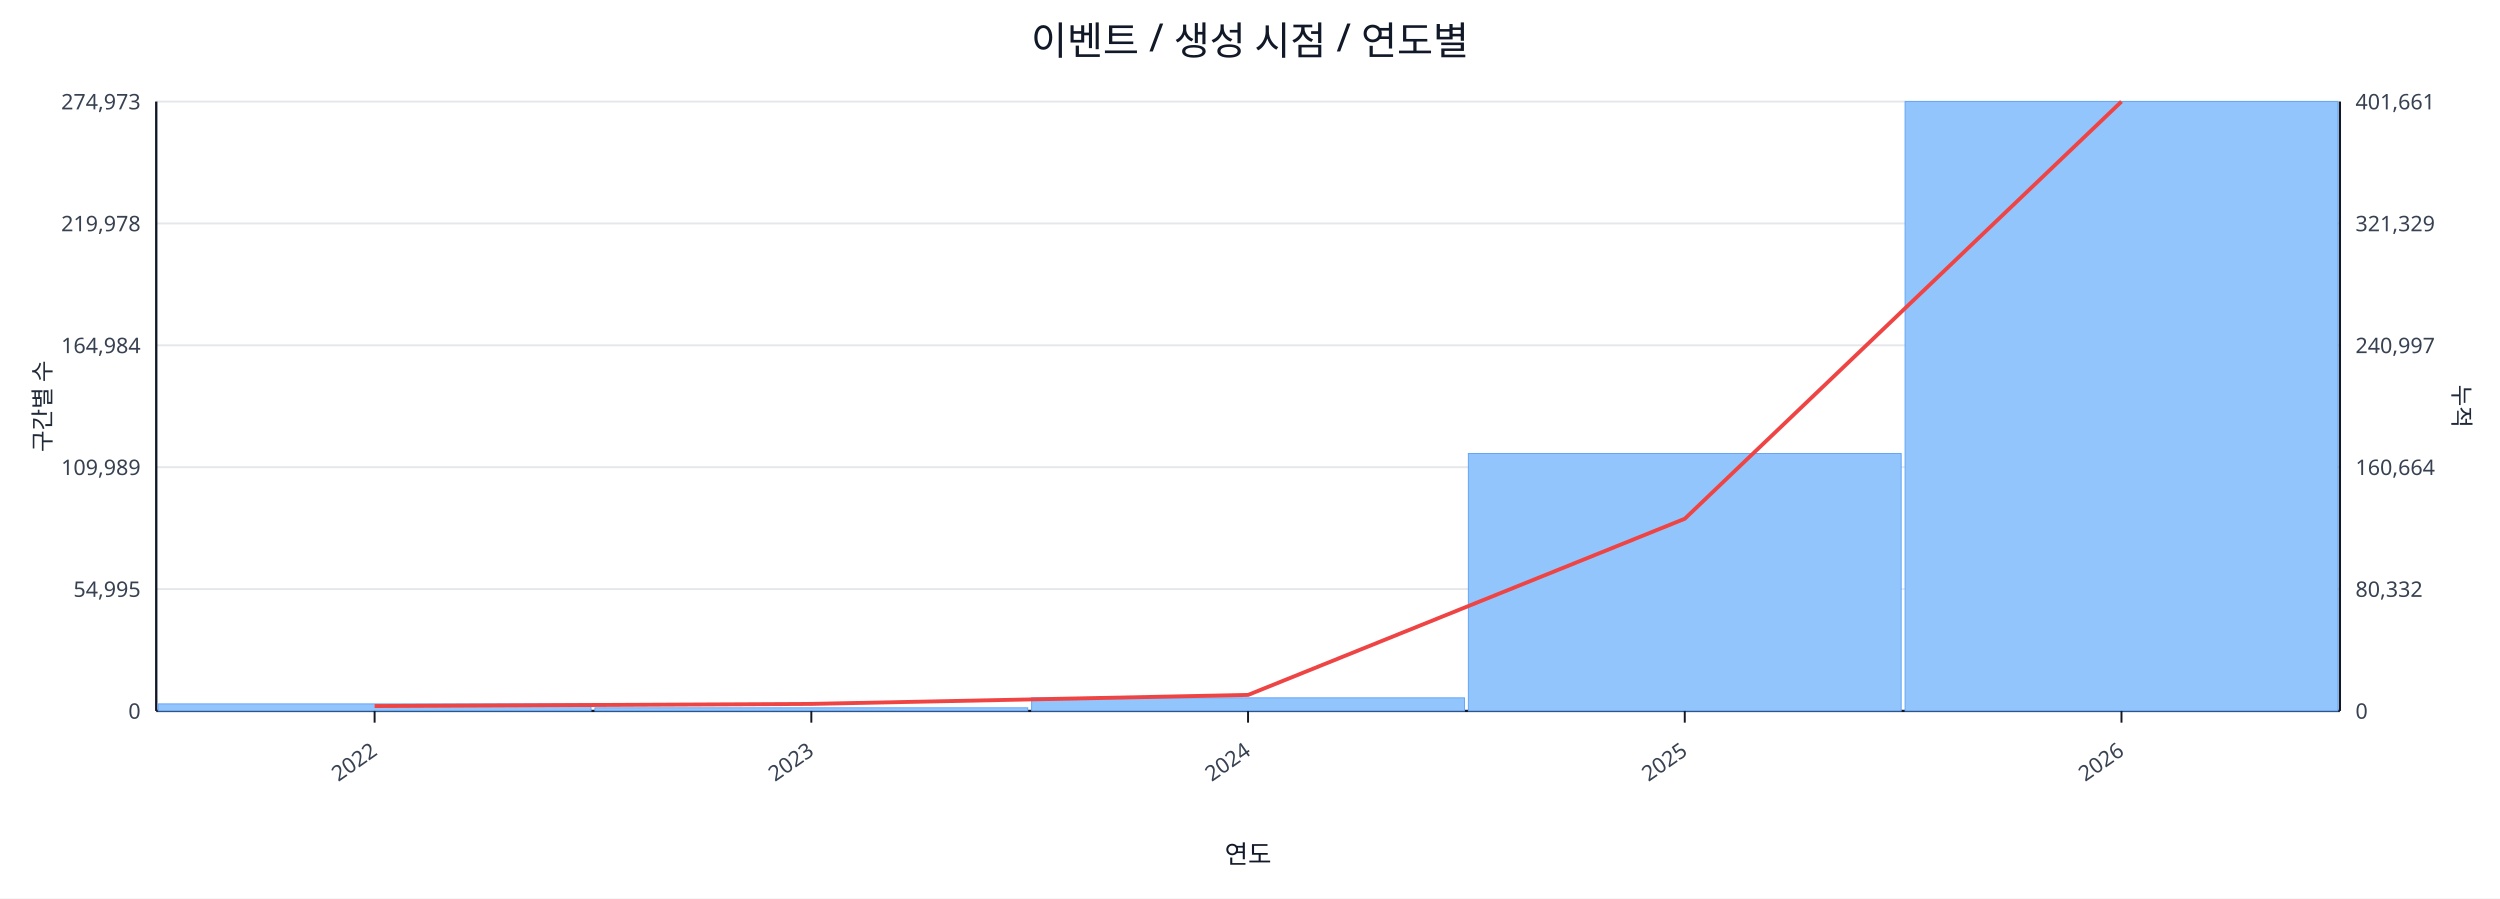
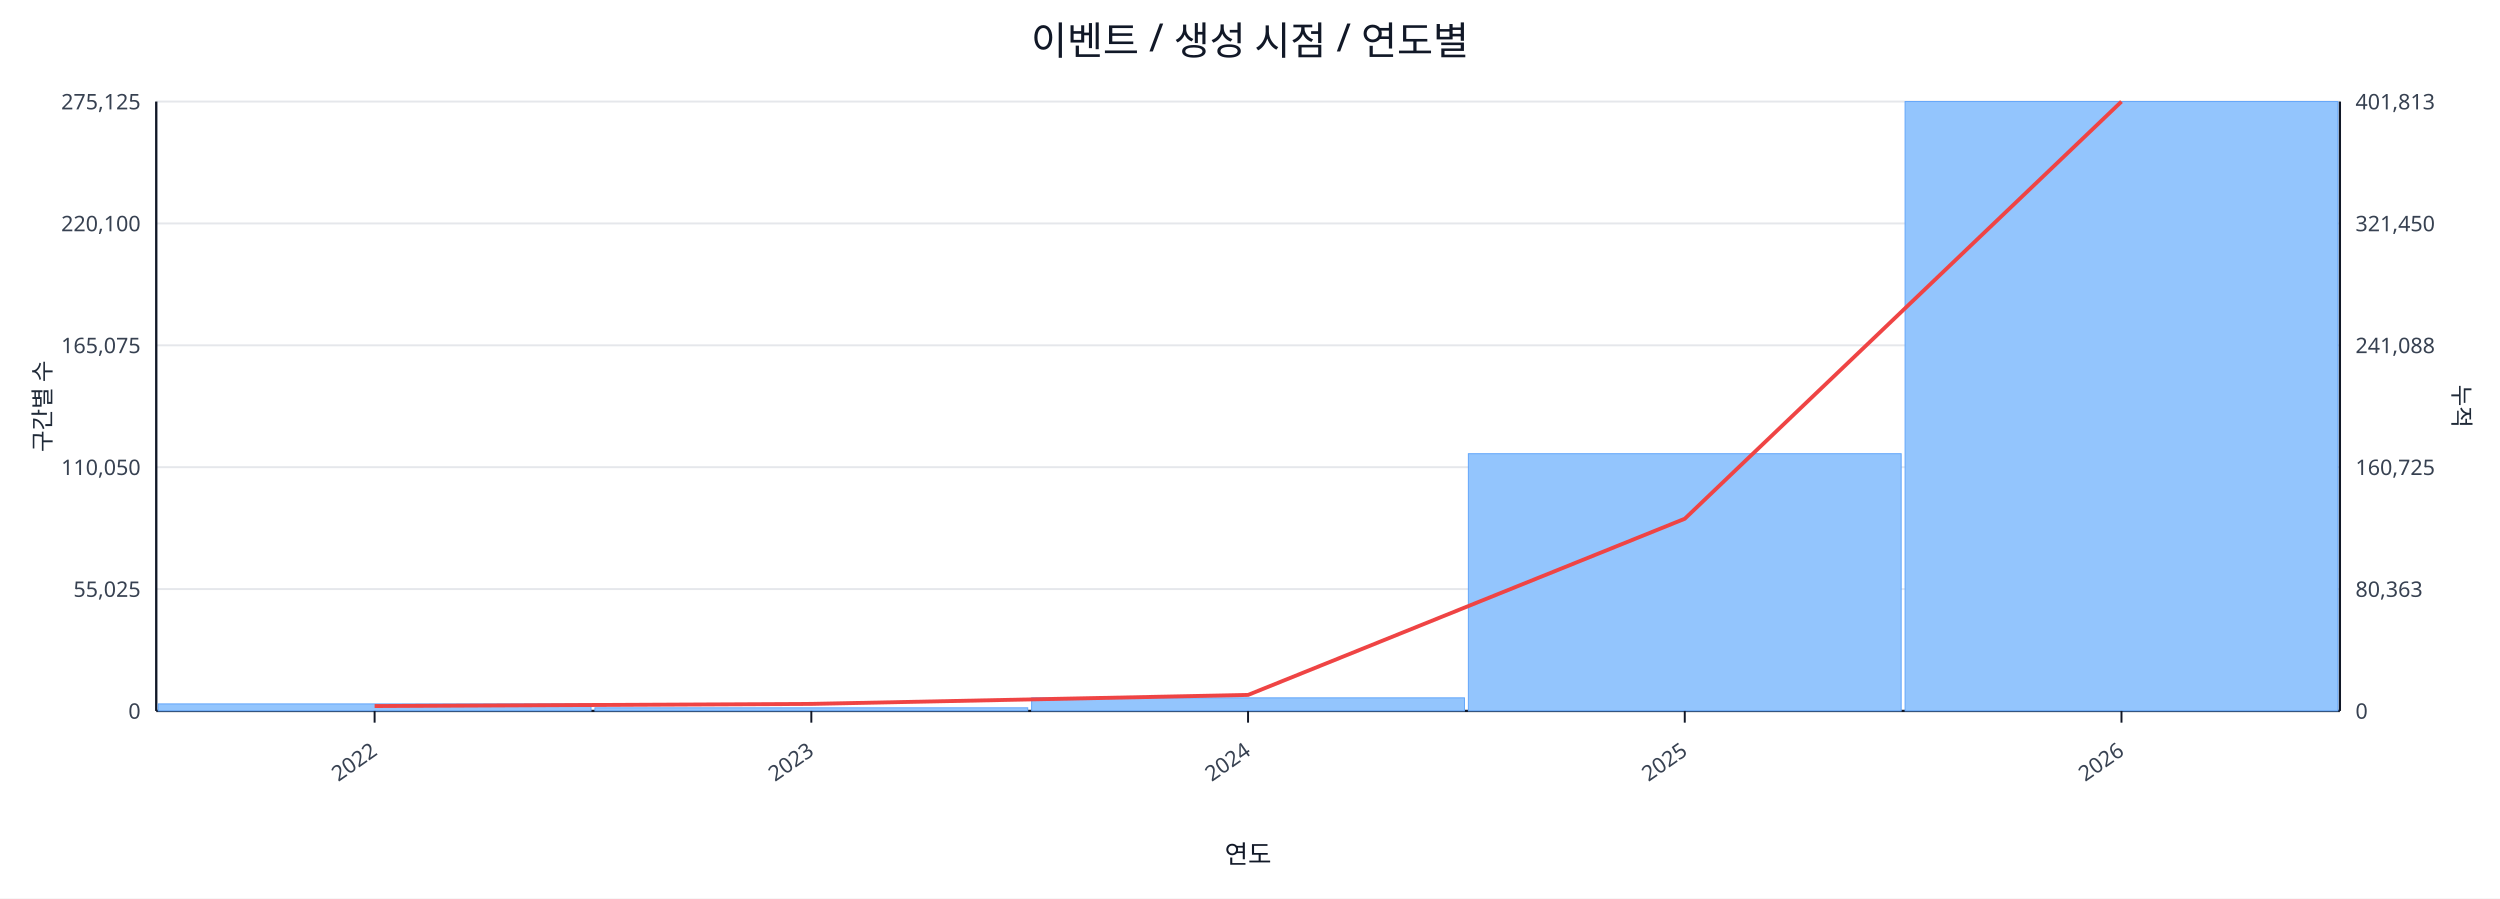
<svg xmlns="http://www.w3.org/2000/svg" width="1280" height="460" viewBox="0 0 1280 460">
  <rect x="0" y="0" width="100%" height="100%" fill="#ffffff" />
  <text x="640.0" y="28" font-size="20" text-anchor="middle" font-family="sans-serif" fill="#111827">이벤트 / 생성 시점 / 연도별</text>
  <line x1="80.0" y1="52.0" x2="1198.0" y2="52.0" stroke="#e5e7eb" stroke-width="1" />
-   <text x="72.0" y="56.0" font-size="11" text-anchor="end" font-family="sans-serif" fill="#374151">274,973</text>
-   <text x="1206.0" y="56.0" font-size="11" text-anchor="start" font-family="sans-serif" fill="#374151">401,661</text>
+   <text x="72.0" y="56.0" font-size="11" text-anchor="end" font-family="sans-serif" fill="#374151">275,125</text>
+   <text x="1206.0" y="56.0" font-size="11" text-anchor="start" font-family="sans-serif" fill="#374151">401,813</text>
  <line x1="80.0" y1="114.4" x2="1198.0" y2="114.4" stroke="#e5e7eb" stroke-width="1" />
-   <text x="72.0" y="118.4" font-size="11" text-anchor="end" font-family="sans-serif" fill="#374151">219,978</text>
-   <text x="1206.0" y="118.4" font-size="11" text-anchor="start" font-family="sans-serif" fill="#374151">321,329</text>
+   <text x="72.0" y="118.4" font-size="11" text-anchor="end" font-family="sans-serif" fill="#374151">220,100</text>
+   <text x="1206.0" y="118.4" font-size="11" text-anchor="start" font-family="sans-serif" fill="#374151">321,450</text>
  <line x1="80.0" y1="176.8" x2="1198.0" y2="176.8" stroke="#e5e7eb" stroke-width="1" />
-   <text x="72.0" y="180.8" font-size="11" text-anchor="end" font-family="sans-serif" fill="#374151">164,984</text>
-   <text x="1206.0" y="180.8" font-size="11" text-anchor="start" font-family="sans-serif" fill="#374151">240,997</text>
+   <text x="72.0" y="180.8" font-size="11" text-anchor="end" font-family="sans-serif" fill="#374151">165,075</text>
+   <text x="1206.0" y="180.8" font-size="11" text-anchor="start" font-family="sans-serif" fill="#374151">241,088</text>
  <line x1="80.0" y1="239.2" x2="1198.0" y2="239.2" stroke="#e5e7eb" stroke-width="1" />
-   <text x="72.0" y="243.2" font-size="11" text-anchor="end" font-family="sans-serif" fill="#374151">109,989</text>
-   <text x="1206.0" y="243.2" font-size="11" text-anchor="start" font-family="sans-serif" fill="#374151">160,664</text>
+   <text x="72.0" y="243.2" font-size="11" text-anchor="end" font-family="sans-serif" fill="#374151">110,050</text>
+   <text x="1206.0" y="243.2" font-size="11" text-anchor="start" font-family="sans-serif" fill="#374151">160,725</text>
  <line x1="80.0" y1="301.6" x2="1198.0" y2="301.6" stroke="#e5e7eb" stroke-width="1" />
-   <text x="72.0" y="305.6" font-size="11" text-anchor="end" font-family="sans-serif" fill="#374151">54,995</text>
-   <text x="1206.0" y="305.6" font-size="11" text-anchor="start" font-family="sans-serif" fill="#374151">80,332</text>
+   <text x="72.0" y="305.6" font-size="11" text-anchor="end" font-family="sans-serif" fill="#374151">55,025</text>
+   <text x="1206.0" y="305.6" font-size="11" text-anchor="start" font-family="sans-serif" fill="#374151">80,363</text>
  <line x1="80.0" y1="364.0" x2="1198.0" y2="364.0" stroke="#e5e7eb" stroke-width="1" />
  <text x="72.0" y="368.0" font-size="11" text-anchor="end" font-family="sans-serif" fill="#374151">0</text>
  <text x="1206.0" y="368.0" font-size="11" text-anchor="start" font-family="sans-serif" fill="#374151">0</text>
  <line x1="80.0" y1="364.0" x2="1198.0" y2="364.0" stroke="#111827" stroke-width="1.2" />
  <line x1="80.0" y1="52.0" x2="80.0" y2="364.0" stroke="#111827" stroke-width="1.2" />
  <line x1="1198.0" y1="52.0" x2="1198.0" y2="364.0" stroke="#111827" stroke-width="1.2" />
  <rect x="81.0" y="360.4" width="221.6" height="3.6" fill="#93c5fd" stroke="#60a5fa" stroke-width="0.5" />
  <rect x="304.6" y="362.4" width="221.6" height="1.6" fill="#93c5fd" stroke="#60a5fa" stroke-width="0.5" />
  <rect x="528.2" y="357.3" width="221.6" height="6.7" fill="#93c5fd" stroke="#60a5fa" stroke-width="0.5" />
-   <rect x="751.8" y="232.2" width="221.6" height="131.8" fill="#93c5fd" stroke="#60a5fa" stroke-width="0.5" />
+   <rect x="751.8" y="232.3" width="221.6" height="131.7" fill="#93c5fd" stroke="#60a5fa" stroke-width="0.5" />
  <rect x="975.4" y="52.0" width="221.6" height="312.0" fill="#93c5fd" stroke="#60a5fa" stroke-width="0.5" />
  <polyline fill="none" stroke="#ef4444" stroke-width="2" points="191.8,361.5 415.4,360.4 639.0,355.8 862.6,265.6 1086.2,52.0" />
  <line x1="191.8" y1="364.0" x2="191.8" y2="370.0" stroke="#111827" stroke-width="1" />
  <text x="193.8" y="386.0" font-size="11" text-anchor="end" transform="rotate(-35 193.8 386.0)" font-family="sans-serif" fill="#374151">2022</text>
  <line x1="415.4" y1="364.0" x2="415.4" y2="370.0" stroke="#111827" stroke-width="1" />
  <text x="417.4" y="386.0" font-size="11" text-anchor="end" transform="rotate(-35 417.4 386.0)" font-family="sans-serif" fill="#374151">2023</text>
  <line x1="639.0" y1="364.0" x2="639.0" y2="370.0" stroke="#111827" stroke-width="1" />
  <text x="641.0" y="386.0" font-size="11" text-anchor="end" transform="rotate(-35 641.0 386.0)" font-family="sans-serif" fill="#374151">2024</text>
  <line x1="862.6" y1="364.0" x2="862.6" y2="370.0" stroke="#111827" stroke-width="1" />
  <text x="864.6" y="386.0" font-size="11" text-anchor="end" transform="rotate(-35 864.6 386.0)" font-family="sans-serif" fill="#374151">2025</text>
  <line x1="1086.2" y1="364.0" x2="1086.2" y2="370.0" stroke="#111827" stroke-width="1" />
  <text x="1088.2" y="386.0" font-size="11" text-anchor="end" transform="rotate(-35 1088.2 386.0)" font-family="sans-serif" fill="#374151">2026</text>
  <text x="26" y="208.0" font-size="12" transform="rotate(-90 26 208.0)" text-anchor="middle" font-family="sans-serif" fill="#1f2937">구간별 수</text>
  <text x="1256.0" y="208.0" font-size="12" transform="rotate(90 1256.0 208.0)" text-anchor="middle" font-family="sans-serif" fill="#1f2937">누적</text>
  <text x="639.0" y="442.0" font-size="13" text-anchor="middle" font-family="sans-serif" fill="#111827">연도</text>
</svg>
